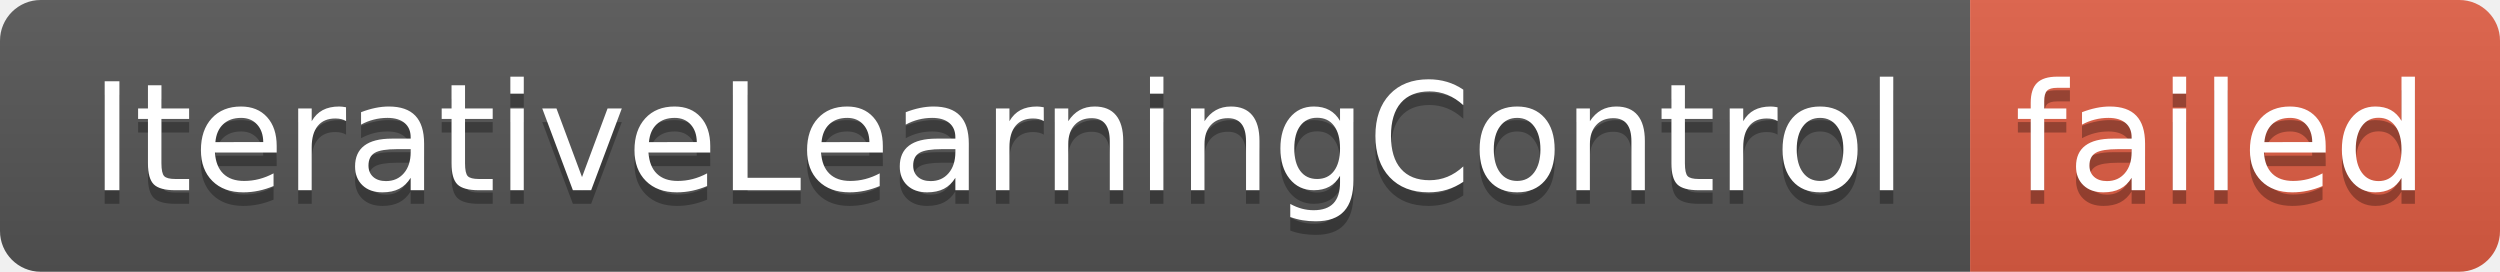
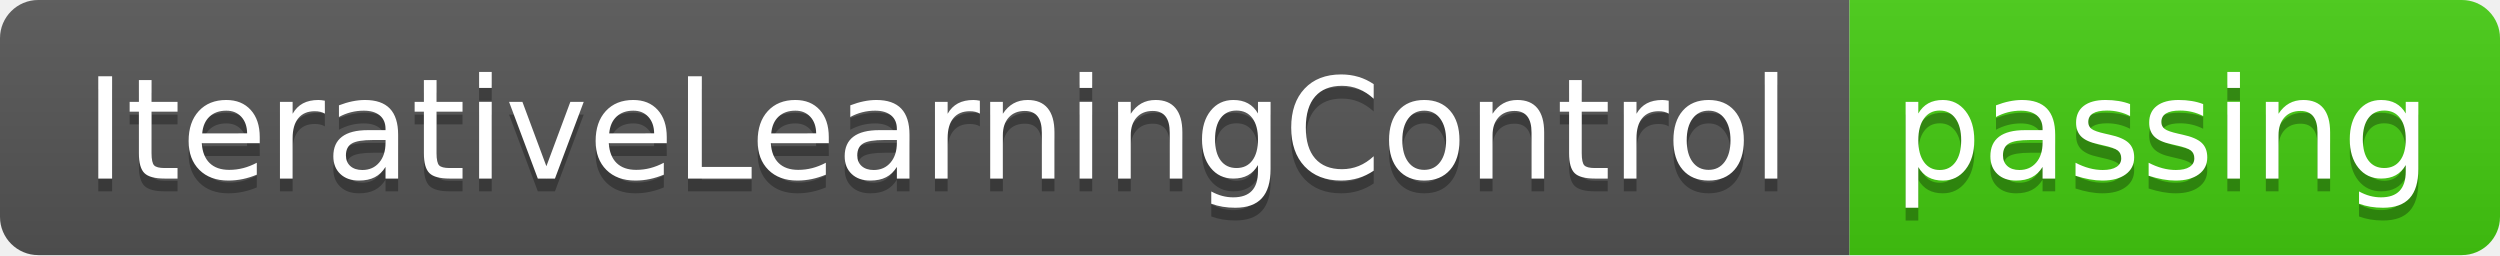
- <svg xmlns="http://www.w3.org/2000/svg" width="184" height="20" role="img" aria-label="IterativeLearningControl: failed">
+ <svg xmlns="http://www.w3.org/2000/svg" width="196" height="20" role="img" aria-label="IterativeLearningControl: passing">
  <linearGradient id="s" x2="0" y2="100%">
    <stop offset="0" stop-color="#bbb" stop-opacity=".1" />
    <stop offset="1" stop-opacity=".1" />
  </linearGradient>
  <clipPath id="r">
-     <rect width="184" height="20" rx="3" fill="#fff" />
+     <rect width="196" height="20" rx="3" fill="#fff" />
  </clipPath>
  <g clip-path="url(#r)">
    <rect width="145" height="20" fill="#555" />
-     <rect x="145" width="39" height="20" fill="#e05d44" />
-     <rect width="184" height="20" fill="url(#s)" />
+     <rect x="145" width="51" height="20" fill="#4c1" />
+     <rect width="196" height="20" fill="url(#s)" />
  </g>
  <g fill="#fff" text-anchor="middle" font-family="Verdana,Geneva,DejaVu Sans,sans-serif" text-rendering="geometricPrecision" font-size="110">
    <text aria-hidden="true" x="735" y="150" fill="#010101" fill-opacity=".3" transform="scale(.1)" textLength="1350">IterativeLearningControl</text>
    <text x="735" y="140" transform="scale(.1)" fill="#fff" textLength="1350">IterativeLearningControl</text>
-     <text aria-hidden="true" x="1635" y="150" fill="#010101" fill-opacity=".3" transform="scale(.1)" textLength="290">failed</text>
-     <text x="1635" y="140" transform="scale(.1)" fill="#fff" textLength="290">failed</text>
+     <text aria-hidden="true" x="1695" y="150" fill="#010101" fill-opacity=".3" transform="scale(.1)" textLength="410">passing</text>
+     <text x="1695" y="140" transform="scale(.1)" fill="#fff" textLength="410">passing</text>
  </g>
</svg>
